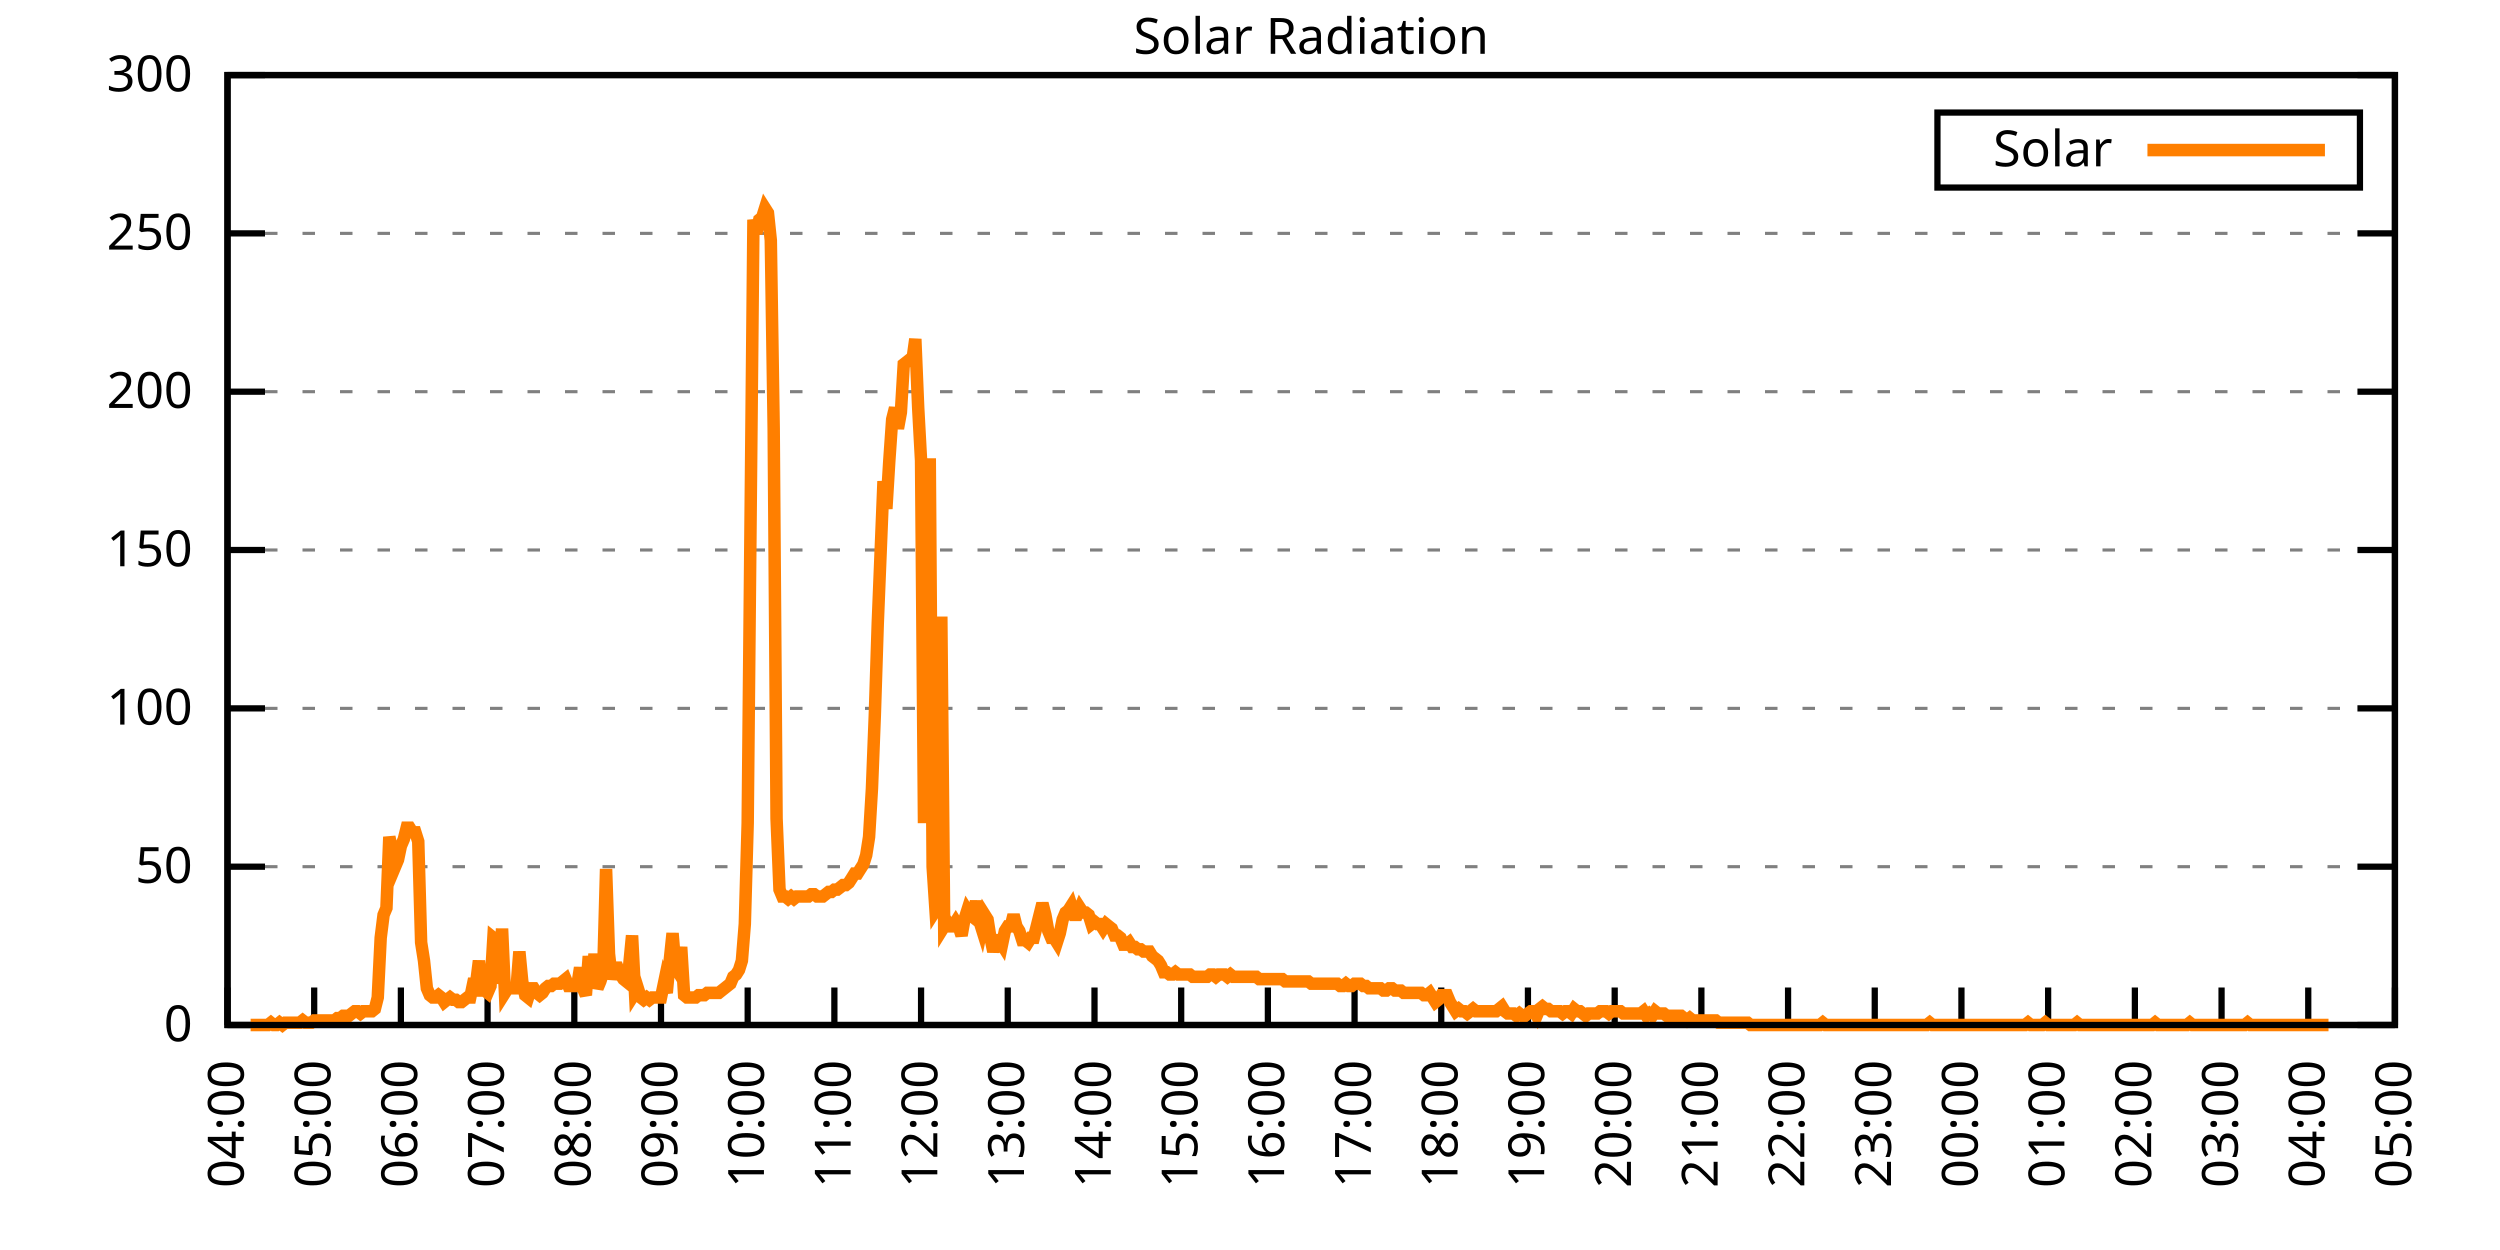
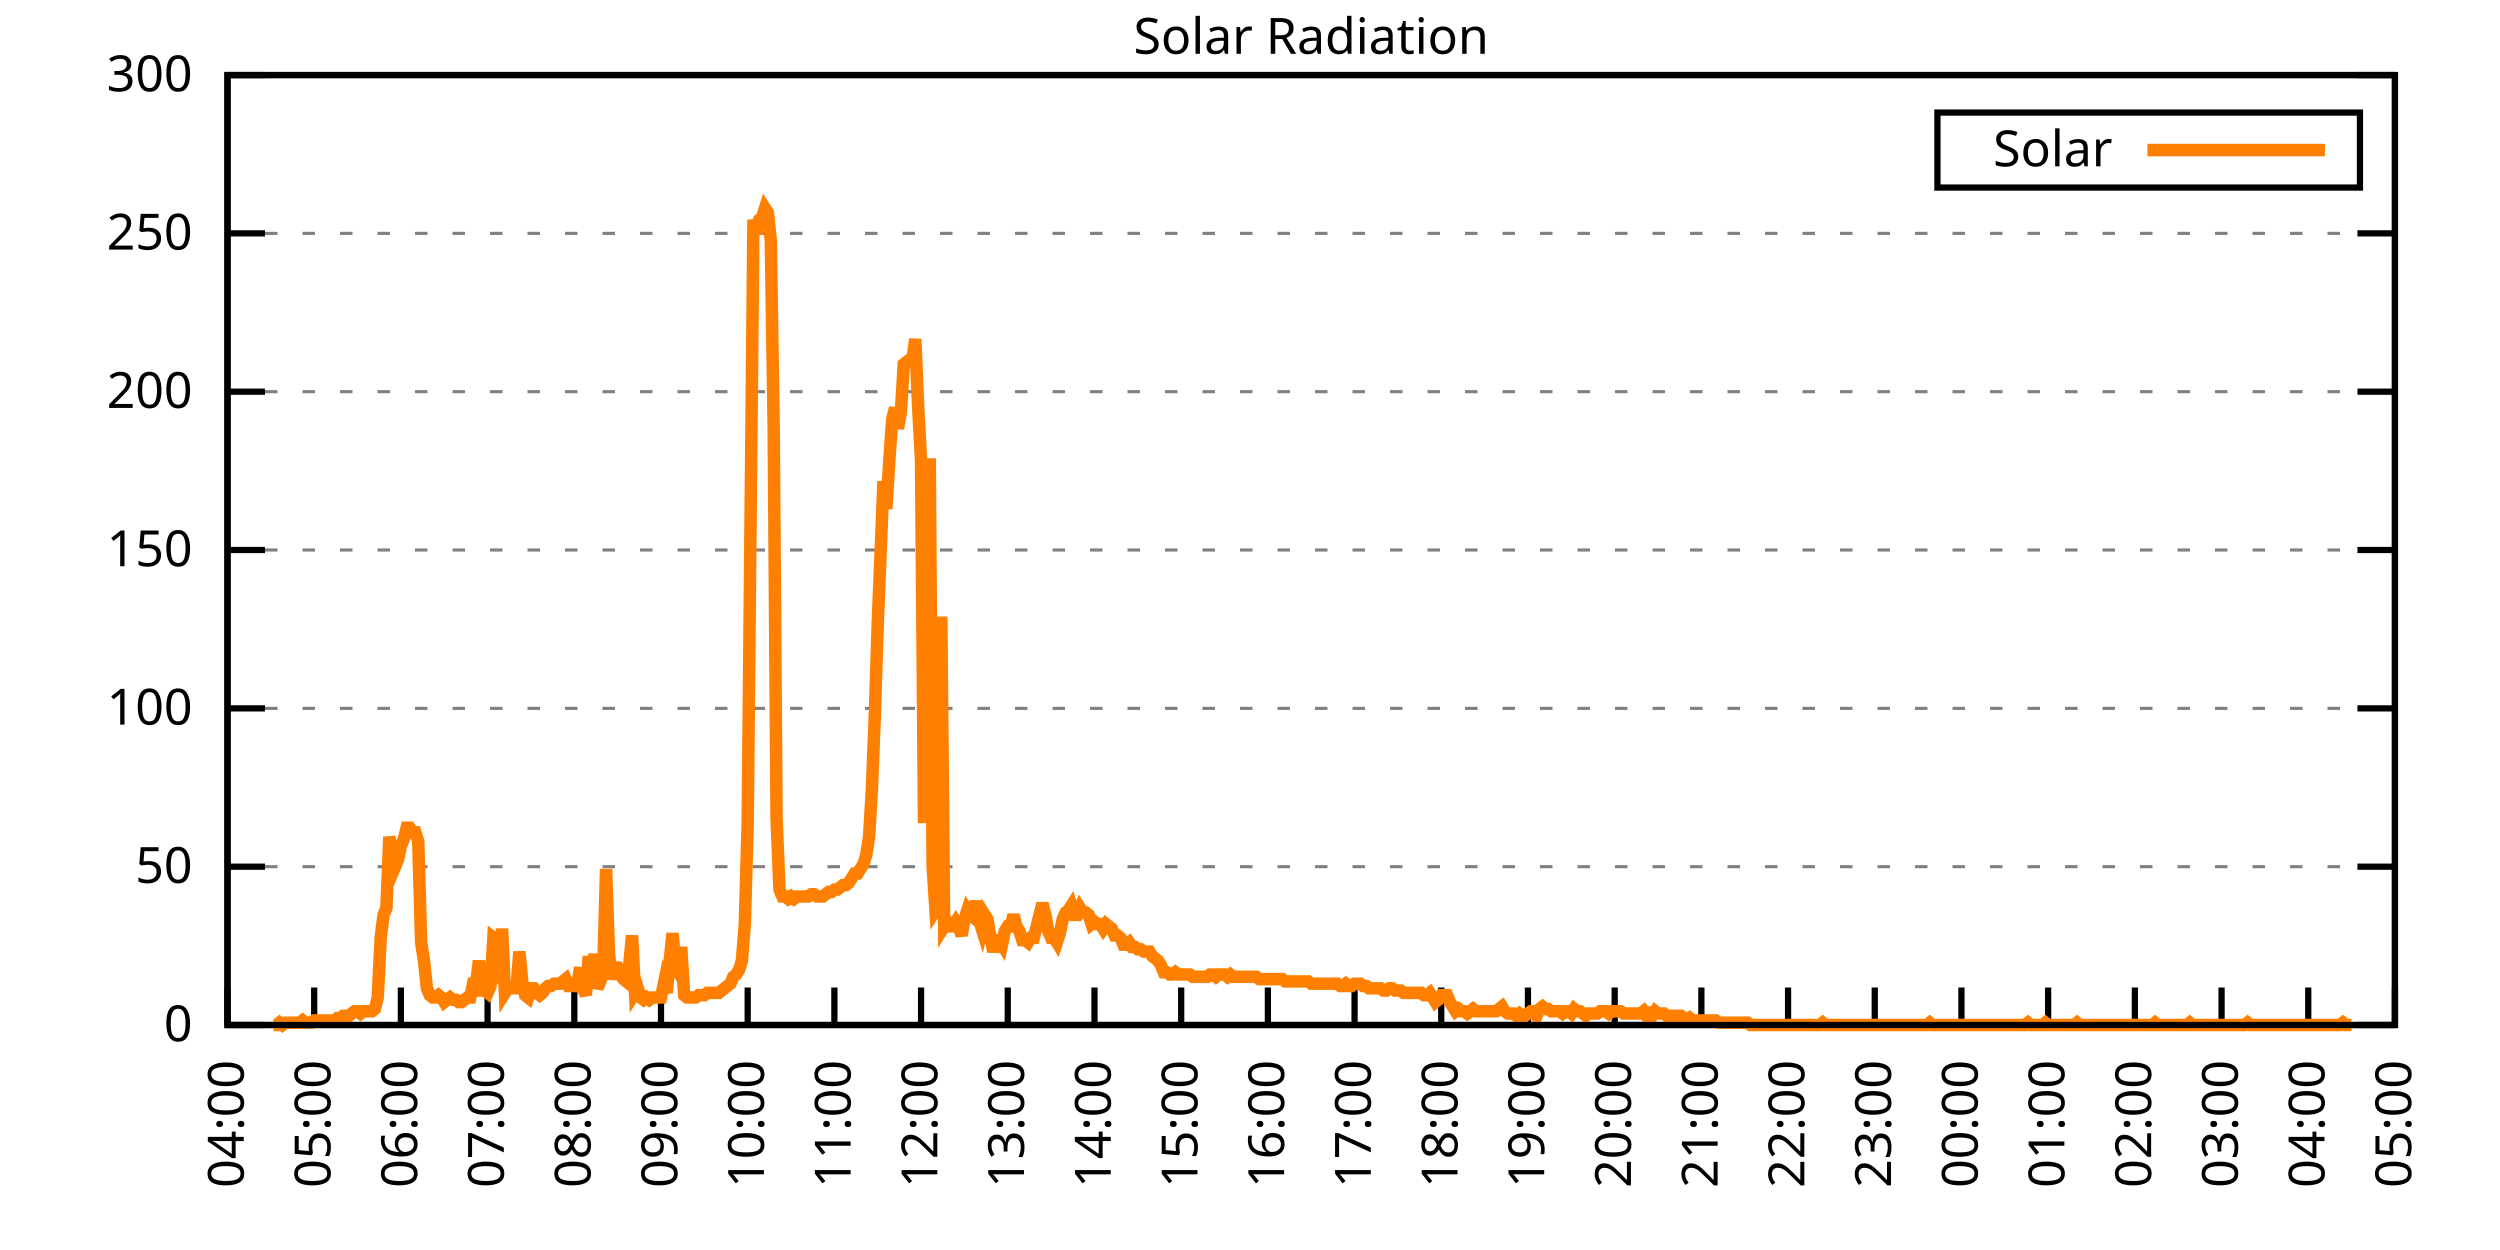
<svg xmlns="http://www.w3.org/2000/svg" xmlns:xlink="http://www.w3.org/1999/xlink" width="400" height="200" viewBox="0 0 400 200">
  <g id="gnuplot_canvas">
    <rect x="0" y="0" width="400" height="200" fill="none" />
    <defs>
      <circle id="gpDot" r="0.5" stroke-width="0.5" stroke="currentColor" />
      <path id="gpPt0" stroke-width="0.333" stroke="currentColor" d="M-1,0 h2 M0,-1 v2" />
      <path id="gpPt1" stroke-width="0.333" stroke="currentColor" d="M-1,-1 L1,1 M1,-1 L-1,1" />
      <path id="gpPt2" stroke-width="0.333" stroke="currentColor" d="M-1,0 L1,0 M0,-1 L0,1 M-1,-1 L1,1 M-1,1 L1,-1" />
      <rect id="gpPt3" stroke-width="0.333" stroke="currentColor" x="-1" y="-1" width="2" height="2" />
      <rect id="gpPt4" stroke-width="0.333" stroke="currentColor" fill="currentColor" x="-1" y="-1" width="2" height="2" />
      <circle id="gpPt5" stroke-width="0.333" stroke="currentColor" cx="0" cy="0" r="1" />
      <use xlink:href="#gpPt5" id="gpPt6" fill="currentColor" stroke="none" />
      <path id="gpPt7" stroke-width="0.333" stroke="currentColor" d="M0,-1.33 L-1.33,0.67 L1.33,0.67 z" />
      <use xlink:href="#gpPt7" id="gpPt8" fill="currentColor" stroke="none" />
      <use xlink:href="#gpPt7" id="gpPt9" stroke="currentColor" transform="rotate(180)" />
      <use xlink:href="#gpPt9" id="gpPt10" fill="currentColor" stroke="none" />
      <use xlink:href="#gpPt3" id="gpPt11" stroke="currentColor" transform="rotate(45)" />
      <use xlink:href="#gpPt11" id="gpPt12" fill="currentColor" stroke="none" />
      <path id="gpPt13" stroke-width="0.333" stroke="currentColor" d="M0,1.330 L1.265,0.411 L0.782,-1.067 L-0.782,-1.076 L-1.265,0.411 z" />
      <use xlink:href="#gpPt13" id="gpPt14" fill="currentColor" stroke="none" />
      <filter id="textbox" filterUnits="objectBoundingBox" x="0" y="0" height="1" width="1">
        <feFlood flood-color="white" flood-opacity="1" result="bgnd" />
        <feComposite in="SourceGraphic" in2="bgnd" operator="atop" />
      </filter>
      <filter id="greybox" filterUnits="objectBoundingBox" x="0" y="0" height="1" width="1">
        <feFlood flood-color="lightgrey" flood-opacity="1" result="grey" />
        <feComposite in="SourceGraphic" in2="grey" operator="atop" />
      </filter>
    </defs>
    <g fill="none" color="white" stroke="currentColor" stroke-width="1.00" stroke-linecap="butt" stroke-linejoin="miter">
</g>
    <g fill="none" color="black" stroke="currentColor" stroke-width="1.00" stroke-linecap="butt" stroke-linejoin="miter">
      <g stroke="none" shape-rendering="crispEdges">
        <polygon fill="rgb(255, 255, 255)" points="36.40,164.00 383.18,164.00 383.18,12.02 36.40,12.02 " />
      </g>
    </g>
    <g fill="none" color="black" stroke="currentColor" stroke-width="1.00" stroke-linecap="butt" stroke-linejoin="miter">
</g>
    <g fill="none" color="black" stroke="black" stroke-width="0.50" stroke-linecap="butt" stroke-linejoin="miter">
</g>
    <g fill="none" color="gray" stroke="currentColor" stroke-width="0.50" stroke-linecap="butt" stroke-linejoin="miter">
      <path stroke="gray" stroke-dasharray="2,4" class="gridline" d="M36.40,164.00 L383.19,164.00  " />
    </g>
    <g fill="none" color="gray" stroke="gray" stroke-width="1.00" stroke-linecap="butt" stroke-linejoin="miter">
</g>
    <g fill="none" color="black" stroke="currentColor" stroke-width="1.00" stroke-linecap="butt" stroke-linejoin="miter">
      <path stroke="black" d="M36.40,164.00 L42.40,164.00 M383.19,164.00 L377.19,164.00  " />
      <g transform="translate(30.80,166.60)" stroke="none" fill="black" font-family="Sans" font-size="8.00" text-anchor="end">
        <text>
          <tspan font-family="Sans"> 0</tspan>
        </text>
      </g>
    </g>
    <g fill="none" color="black" stroke="currentColor" stroke-width="1.00" stroke-linecap="butt" stroke-linejoin="miter">
</g>
    <g fill="none" color="black" stroke="black" stroke-width="0.50" stroke-linecap="butt" stroke-linejoin="miter">
</g>
    <g fill="none" color="gray" stroke="currentColor" stroke-width="0.50" stroke-linecap="butt" stroke-linejoin="miter">
      <path stroke="gray" stroke-dasharray="2,4" class="gridline" d="M36.40,138.67 L383.19,138.67  " />
    </g>
    <g fill="none" color="gray" stroke="gray" stroke-width="1.00" stroke-linecap="butt" stroke-linejoin="miter">
</g>
    <g fill="none" color="black" stroke="currentColor" stroke-width="1.00" stroke-linecap="butt" stroke-linejoin="miter">
      <path stroke="black" d="M36.40,138.67 L42.40,138.67 M383.19,138.67 L377.19,138.67  " />
      <g transform="translate(30.80,141.27)" stroke="none" fill="black" font-family="Sans" font-size="8.00" text-anchor="end">
        <text>
          <tspan font-family="Sans"> 50</tspan>
        </text>
      </g>
    </g>
    <g fill="none" color="black" stroke="currentColor" stroke-width="1.00" stroke-linecap="butt" stroke-linejoin="miter">
</g>
    <g fill="none" color="black" stroke="black" stroke-width="0.50" stroke-linecap="butt" stroke-linejoin="miter">
</g>
    <g fill="none" color="gray" stroke="currentColor" stroke-width="0.50" stroke-linecap="butt" stroke-linejoin="miter">
      <path stroke="gray" stroke-dasharray="2,4" class="gridline" d="M36.40,113.34 L383.19,113.34  " />
    </g>
    <g fill="none" color="gray" stroke="gray" stroke-width="1.00" stroke-linecap="butt" stroke-linejoin="miter">
</g>
    <g fill="none" color="black" stroke="currentColor" stroke-width="1.00" stroke-linecap="butt" stroke-linejoin="miter">
      <path stroke="black" d="M36.40,113.34 L42.40,113.34 M383.19,113.34 L377.19,113.34  " />
      <g transform="translate(30.80,115.94)" stroke="none" fill="black" font-family="Sans" font-size="8.00" text-anchor="end">
        <text>
          <tspan font-family="Sans"> 100</tspan>
        </text>
      </g>
    </g>
    <g fill="none" color="black" stroke="currentColor" stroke-width="1.00" stroke-linecap="butt" stroke-linejoin="miter">
</g>
    <g fill="none" color="black" stroke="black" stroke-width="0.50" stroke-linecap="butt" stroke-linejoin="miter">
</g>
    <g fill="none" color="gray" stroke="currentColor" stroke-width="0.50" stroke-linecap="butt" stroke-linejoin="miter">
      <path stroke="gray" stroke-dasharray="2,4" class="gridline" d="M36.40,88.00 L383.19,88.00  " />
    </g>
    <g fill="none" color="gray" stroke="gray" stroke-width="1.00" stroke-linecap="butt" stroke-linejoin="miter">
</g>
    <g fill="none" color="black" stroke="currentColor" stroke-width="1.00" stroke-linecap="butt" stroke-linejoin="miter">
      <path stroke="black" d="M36.40,88.00 L42.40,88.00 M383.19,88.00 L377.19,88.00  " />
      <g transform="translate(30.80,90.60)" stroke="none" fill="black" font-family="Sans" font-size="8.00" text-anchor="end">
        <text>
          <tspan font-family="Sans"> 150</tspan>
        </text>
      </g>
    </g>
    <g fill="none" color="black" stroke="currentColor" stroke-width="1.00" stroke-linecap="butt" stroke-linejoin="miter">
</g>
    <g fill="none" color="black" stroke="black" stroke-width="0.50" stroke-linecap="butt" stroke-linejoin="miter">
</g>
    <g fill="none" color="gray" stroke="currentColor" stroke-width="0.50" stroke-linecap="butt" stroke-linejoin="miter">
      <path stroke="gray" stroke-dasharray="2,4" class="gridline" d="M36.40,62.67 L383.19,62.67  " />
    </g>
    <g fill="none" color="gray" stroke="gray" stroke-width="1.00" stroke-linecap="butt" stroke-linejoin="miter">
</g>
    <g fill="none" color="black" stroke="currentColor" stroke-width="1.00" stroke-linecap="butt" stroke-linejoin="miter">
      <path stroke="black" d="M36.40,62.67 L42.40,62.67 M383.19,62.67 L377.19,62.67  " />
      <g transform="translate(30.80,65.27)" stroke="none" fill="black" font-family="Sans" font-size="8.00" text-anchor="end">
        <text>
          <tspan font-family="Sans"> 200</tspan>
        </text>
      </g>
    </g>
    <g fill="none" color="black" stroke="currentColor" stroke-width="1.00" stroke-linecap="butt" stroke-linejoin="miter">
</g>
    <g fill="none" color="black" stroke="black" stroke-width="0.50" stroke-linecap="butt" stroke-linejoin="miter">
</g>
    <g fill="none" color="gray" stroke="currentColor" stroke-width="0.50" stroke-linecap="butt" stroke-linejoin="miter">
      <path stroke="gray" stroke-dasharray="2,4" class="gridline" d="M36.40,37.34 L383.19,37.34  " />
    </g>
    <g fill="none" color="gray" stroke="gray" stroke-width="1.00" stroke-linecap="butt" stroke-linejoin="miter">
</g>
    <g fill="none" color="black" stroke="currentColor" stroke-width="1.00" stroke-linecap="butt" stroke-linejoin="miter">
      <path stroke="black" d="M36.40,37.34 L42.40,37.34 M383.19,37.34 L377.19,37.34  " />
      <g transform="translate(30.80,39.94)" stroke="none" fill="black" font-family="Sans" font-size="8.00" text-anchor="end">
        <text>
          <tspan font-family="Sans"> 250</tspan>
        </text>
      </g>
    </g>
    <g fill="none" color="black" stroke="currentColor" stroke-width="1.00" stroke-linecap="butt" stroke-linejoin="miter">
</g>
    <g fill="none" color="black" stroke="black" stroke-width="0.50" stroke-linecap="butt" stroke-linejoin="miter">
</g>
    <g fill="none" color="gray" stroke="currentColor" stroke-width="0.50" stroke-linecap="butt" stroke-linejoin="miter">
      <path stroke="gray" stroke-dasharray="2,4" class="gridline" d="M36.40,12.01 L383.19,12.01  " />
    </g>
    <g fill="none" color="gray" stroke="gray" stroke-width="1.00" stroke-linecap="butt" stroke-linejoin="miter">
</g>
    <g fill="none" color="black" stroke="currentColor" stroke-width="1.00" stroke-linecap="butt" stroke-linejoin="miter">
      <path stroke="black" d="M36.40,12.01 L42.40,12.01 M383.19,12.01 L377.19,12.01  " />
      <g transform="translate(30.80,14.61)" stroke="none" fill="black" font-family="Sans" font-size="8.00" text-anchor="end">
        <text>
          <tspan font-family="Sans"> 300</tspan>
        </text>
      </g>
    </g>
    <g fill="none" color="black" stroke="currentColor" stroke-width="1.00" stroke-linecap="butt" stroke-linejoin="miter">
      <path stroke="black" d="M36.40,164.00 L36.40,158.00  " />
      <g transform="translate(39.00,169.60) rotate(270.00)" stroke="none" fill="black" font-family="Sans" font-size="8.00" text-anchor="end">
        <text>
          <tspan font-family="Sans">04:00</tspan>
        </text>
      </g>
    </g>
    <g fill="none" color="black" stroke="currentColor" stroke-width="1.00" stroke-linecap="butt" stroke-linejoin="miter">
      <path stroke="black" d="M50.27,164.00 L50.27,158.00  " />
      <g transform="translate(52.87,169.60) rotate(270.00)" stroke="none" fill="black" font-family="Sans" font-size="8.00" text-anchor="end">
        <text>
          <tspan font-family="Sans">05:00</tspan>
        </text>
      </g>
    </g>
    <g fill="none" color="black" stroke="currentColor" stroke-width="1.00" stroke-linecap="butt" stroke-linejoin="miter">
      <path stroke="black" d="M64.14,164.00 L64.14,158.00  " />
      <g transform="translate(66.74,169.60) rotate(270.00)" stroke="none" fill="black" font-family="Sans" font-size="8.00" text-anchor="end">
        <text>
          <tspan font-family="Sans">06:00</tspan>
        </text>
      </g>
    </g>
    <g fill="none" color="black" stroke="currentColor" stroke-width="1.00" stroke-linecap="butt" stroke-linejoin="miter">
      <path stroke="black" d="M78.01,164.00 L78.01,158.00  " />
      <g transform="translate(80.61,169.60) rotate(270.00)" stroke="none" fill="black" font-family="Sans" font-size="8.00" text-anchor="end">
        <text>
          <tspan font-family="Sans">07:00</tspan>
        </text>
      </g>
    </g>
    <g fill="none" color="black" stroke="currentColor" stroke-width="1.00" stroke-linecap="butt" stroke-linejoin="miter">
      <path stroke="black" d="M91.89,164.00 L91.89,158.00  " />
      <g transform="translate(94.49,169.60) rotate(270.00)" stroke="none" fill="black" font-family="Sans" font-size="8.00" text-anchor="end">
        <text>
          <tspan font-family="Sans">08:00</tspan>
        </text>
      </g>
    </g>
    <g fill="none" color="black" stroke="currentColor" stroke-width="1.00" stroke-linecap="butt" stroke-linejoin="miter">
      <path stroke="black" d="M105.76,164.00 L105.76,158.00  " />
      <g transform="translate(108.36,169.60) rotate(270.00)" stroke="none" fill="black" font-family="Sans" font-size="8.00" text-anchor="end">
        <text>
          <tspan font-family="Sans">09:00</tspan>
        </text>
      </g>
    </g>
    <g fill="none" color="black" stroke="currentColor" stroke-width="1.00" stroke-linecap="butt" stroke-linejoin="miter">
      <path stroke="black" d="M119.63,164.00 L119.63,158.00  " />
      <g transform="translate(122.23,169.60) rotate(270.00)" stroke="none" fill="black" font-family="Sans" font-size="8.00" text-anchor="end">
        <text>
          <tspan font-family="Sans">10:00</tspan>
        </text>
      </g>
    </g>
    <g fill="none" color="black" stroke="currentColor" stroke-width="1.00" stroke-linecap="butt" stroke-linejoin="miter">
      <path stroke="black" d="M133.50,164.00 L133.50,158.00  " />
      <g transform="translate(136.10,169.60) rotate(270.00)" stroke="none" fill="black" font-family="Sans" font-size="8.00" text-anchor="end">
        <text>
          <tspan font-family="Sans">11:00</tspan>
        </text>
      </g>
    </g>
    <g fill="none" color="black" stroke="currentColor" stroke-width="1.00" stroke-linecap="butt" stroke-linejoin="miter">
      <path stroke="black" d="M147.37,164.00 L147.37,158.00  " />
      <g transform="translate(149.97,169.60) rotate(270.00)" stroke="none" fill="black" font-family="Sans" font-size="8.00" text-anchor="end">
        <text>
          <tspan font-family="Sans">12:00</tspan>
        </text>
      </g>
    </g>
    <g fill="none" color="black" stroke="currentColor" stroke-width="1.00" stroke-linecap="butt" stroke-linejoin="miter">
      <path stroke="black" d="M161.24,164.00 L161.24,158.00  " />
      <g transform="translate(163.84,169.60) rotate(270.00)" stroke="none" fill="black" font-family="Sans" font-size="8.00" text-anchor="end">
        <text>
          <tspan font-family="Sans">13:00</tspan>
        </text>
      </g>
    </g>
    <g fill="none" color="black" stroke="currentColor" stroke-width="1.00" stroke-linecap="butt" stroke-linejoin="miter">
      <path stroke="black" d="M175.12,164.00 L175.12,158.00  " />
      <g transform="translate(177.72,169.60) rotate(270.00)" stroke="none" fill="black" font-family="Sans" font-size="8.00" text-anchor="end">
        <text>
          <tspan font-family="Sans">14:00</tspan>
        </text>
      </g>
    </g>
    <g fill="none" color="black" stroke="currentColor" stroke-width="1.00" stroke-linecap="butt" stroke-linejoin="miter">
      <path stroke="black" d="M188.99,164.00 L188.99,158.00  " />
      <g transform="translate(191.59,169.60) rotate(270.00)" stroke="none" fill="black" font-family="Sans" font-size="8.00" text-anchor="end">
        <text>
          <tspan font-family="Sans">15:00</tspan>
        </text>
      </g>
    </g>
    <g fill="none" color="black" stroke="currentColor" stroke-width="1.00" stroke-linecap="butt" stroke-linejoin="miter">
      <path stroke="black" d="M202.86,164.00 L202.86,158.00  " />
      <g transform="translate(205.46,169.60) rotate(270.00)" stroke="none" fill="black" font-family="Sans" font-size="8.00" text-anchor="end">
        <text>
          <tspan font-family="Sans">16:00</tspan>
        </text>
      </g>
    </g>
    <g fill="none" color="black" stroke="currentColor" stroke-width="1.00" stroke-linecap="butt" stroke-linejoin="miter">
      <path stroke="black" d="M216.73,164.00 L216.73,158.00  " />
      <g transform="translate(219.33,169.60) rotate(270.00)" stroke="none" fill="black" font-family="Sans" font-size="8.00" text-anchor="end">
        <text>
          <tspan font-family="Sans">17:00</tspan>
        </text>
      </g>
    </g>
    <g fill="none" color="black" stroke="currentColor" stroke-width="1.00" stroke-linecap="butt" stroke-linejoin="miter">
      <path stroke="black" d="M230.60,164.00 L230.60,158.00  " />
      <g transform="translate(233.20,169.60) rotate(270.00)" stroke="none" fill="black" font-family="Sans" font-size="8.00" text-anchor="end">
        <text>
          <tspan font-family="Sans">18:00</tspan>
        </text>
      </g>
    </g>
    <g fill="none" color="black" stroke="currentColor" stroke-width="1.00" stroke-linecap="butt" stroke-linejoin="miter">
      <path stroke="black" d="M244.47,164.00 L244.47,158.00  " />
      <g transform="translate(247.07,169.60) rotate(270.00)" stroke="none" fill="black" font-family="Sans" font-size="8.00" text-anchor="end">
        <text>
          <tspan font-family="Sans">19:00</tspan>
        </text>
      </g>
    </g>
    <g fill="none" color="black" stroke="currentColor" stroke-width="1.00" stroke-linecap="butt" stroke-linejoin="miter">
      <path stroke="black" d="M258.35,164.00 L258.35,158.00  " />
      <g transform="translate(260.95,169.60) rotate(270.00)" stroke="none" fill="black" font-family="Sans" font-size="8.00" text-anchor="end">
        <text>
          <tspan font-family="Sans">20:00</tspan>
        </text>
      </g>
    </g>
    <g fill="none" color="black" stroke="currentColor" stroke-width="1.00" stroke-linecap="butt" stroke-linejoin="miter">
      <path stroke="black" d="M272.22,164.00 L272.22,158.00  " />
      <g transform="translate(274.82,169.60) rotate(270.00)" stroke="none" fill="black" font-family="Sans" font-size="8.00" text-anchor="end">
        <text>
          <tspan font-family="Sans">21:00</tspan>
        </text>
      </g>
    </g>
    <g fill="none" color="black" stroke="currentColor" stroke-width="1.00" stroke-linecap="butt" stroke-linejoin="miter">
      <path stroke="black" d="M286.09,164.00 L286.09,158.00  " />
      <g transform="translate(288.69,169.60) rotate(270.00)" stroke="none" fill="black" font-family="Sans" font-size="8.00" text-anchor="end">
        <text>
          <tspan font-family="Sans">22:00</tspan>
        </text>
      </g>
    </g>
    <g fill="none" color="black" stroke="currentColor" stroke-width="1.00" stroke-linecap="butt" stroke-linejoin="miter">
      <path stroke="black" d="M299.96,164.00 L299.96,158.00  " />
      <g transform="translate(302.56,169.60) rotate(270.00)" stroke="none" fill="black" font-family="Sans" font-size="8.00" text-anchor="end">
        <text>
          <tspan font-family="Sans">23:00</tspan>
        </text>
      </g>
    </g>
    <g fill="none" color="black" stroke="currentColor" stroke-width="1.00" stroke-linecap="butt" stroke-linejoin="miter">
      <path stroke="black" d="M313.83,164.00 L313.83,158.00  " />
      <g transform="translate(316.43,169.60) rotate(270.00)" stroke="none" fill="black" font-family="Sans" font-size="8.00" text-anchor="end">
        <text>
          <tspan font-family="Sans">00:00</tspan>
        </text>
      </g>
    </g>
    <g fill="none" color="black" stroke="currentColor" stroke-width="1.00" stroke-linecap="butt" stroke-linejoin="miter">
      <path stroke="black" d="M327.70,164.00 L327.70,158.00  " />
      <g transform="translate(330.30,169.60) rotate(270.00)" stroke="none" fill="black" font-family="Sans" font-size="8.00" text-anchor="end">
        <text>
          <tspan font-family="Sans">01:00</tspan>
        </text>
      </g>
    </g>
    <g fill="none" color="black" stroke="currentColor" stroke-width="1.00" stroke-linecap="butt" stroke-linejoin="miter">
      <path stroke="black" d="M341.58,164.00 L341.58,158.00  " />
      <g transform="translate(344.18,169.60) rotate(270.00)" stroke="none" fill="black" font-family="Sans" font-size="8.00" text-anchor="end">
        <text>
          <tspan font-family="Sans">02:00</tspan>
        </text>
      </g>
    </g>
    <g fill="none" color="black" stroke="currentColor" stroke-width="1.00" stroke-linecap="butt" stroke-linejoin="miter">
      <path stroke="black" d="M355.45,164.00 L355.45,158.00  " />
      <g transform="translate(358.05,169.60) rotate(270.00)" stroke="none" fill="black" font-family="Sans" font-size="8.00" text-anchor="end">
        <text>
          <tspan font-family="Sans">03:00</tspan>
        </text>
      </g>
    </g>
    <g fill="none" color="black" stroke="currentColor" stroke-width="1.00" stroke-linecap="butt" stroke-linejoin="miter">
      <path stroke="black" d="M369.32,164.00 L369.32,158.00  " />
      <g transform="translate(371.92,169.60) rotate(270.00)" stroke="none" fill="black" font-family="Sans" font-size="8.00" text-anchor="end">
        <text>
          <tspan font-family="Sans">04:00</tspan>
        </text>
      </g>
    </g>
    <g fill="none" color="black" stroke="currentColor" stroke-width="1.00" stroke-linecap="butt" stroke-linejoin="miter">
      <path stroke="black" d="M383.19,164.00 L383.19,158.00  " />
      <g transform="translate(385.79,169.60) rotate(270.00)" stroke="none" fill="black" font-family="Sans" font-size="8.00" text-anchor="end">
        <text>
          <tspan font-family="Sans">05:00</tspan>
        </text>
      </g>
    </g>
    <g fill="none" color="black" stroke="currentColor" stroke-width="1.00" stroke-linecap="butt" stroke-linejoin="miter">
</g>
    <g fill="none" color="black" stroke="currentColor" stroke-width="1.00" stroke-linecap="butt" stroke-linejoin="miter">
      <path stroke="black" d="M36.40,12.01 L36.40,164.00 L383.19,164.00 L383.19,12.01 L36.40,12.01 Z  " />
    </g>
    <g fill="none" color="black" stroke="currentColor" stroke-width="1.00" stroke-linecap="butt" stroke-linejoin="miter">
</g>
    <g fill="none" color="black" stroke="currentColor" stroke-width="1.00" stroke-linecap="butt" stroke-linejoin="miter">
      <path stroke="black" d="M309.99,30.01 L309.99,18.01 L377.59,18.01 L377.59,30.01 L309.99,30.01 Z  " />
    </g>
    <g id="Solar_Radiation_plot_1">
      <g fill="none" color="white" stroke="black" stroke-width="2.00" stroke-linecap="butt" stroke-linejoin="miter">
</g>
      <g fill="none" color="black" stroke="currentColor" stroke-width="2.00" stroke-linecap="butt" stroke-linejoin="miter">
        <g transform="translate(337.99,26.61)" stroke="none" fill="black" font-family="Sans" font-size="8.00" text-anchor="end">
          <text>
            <tspan font-family="Sans">Solar</tspan>
          </text>
        </g>
      </g>
      <g fill="none" color="black" stroke="currentColor" stroke-width="2.00" stroke-linecap="butt" stroke-linejoin="miter">
-         <path stroke="rgb(255, 127,   0)" d="M343.59,24.01 L371.99,24.01 M40.10,164.00 L40.56,164.00 L41.02,164.00 L41.49,164.00 L41.95,164.00 L42.41,164.00   L42.87,164.00 L43.34,163.63 L43.80,164.00 L44.26,164.00 L44.72,163.63 L45.19,164.00 L45.65,163.63 L46.11,163.63   L46.57,163.63 L47.03,163.63 L47.50,163.63 L47.96,163.63 L48.42,163.27 L48.88,163.63 L49.35,163.63 L49.81,163.63   L50.27,163.27 L50.73,163.27 L51.20,163.27 L51.66,163.27 L52.12,163.27 L52.58,163.27 L53.05,163.27 L53.51,163.27   L53.97,162.90 L54.43,162.90 L54.90,162.53 L55.36,162.53 L55.82,162.53 L56.28,162.16 L56.75,161.80 L57.21,161.80   L57.67,162.16 L58.13,161.80 L58.59,161.80 L59.06,161.80 L59.52,161.80 L59.98,161.43 L60.44,159.60 L60.91,150.05   L61.37,146.38 L61.83,145.28 L62.29,133.90 L62.76,136.10 L63.22,138.67 L63.68,137.57 L64.14,135.37 L64.61,134.27   L65.07,132.43 L65.53,132.43 L65.99,133.17 L66.46,133.17 L66.92,134.63 L67.38,150.79 L67.84,153.72 L68.30,158.13   L68.77,159.23 L69.23,159.60 L69.69,159.60 L70.15,159.23 L70.62,159.60 L71.08,160.33 L71.54,159.96 L72.00,159.60   L72.47,159.96 L72.93,159.96 L73.39,160.33 L73.85,160.33 L74.32,159.96 L74.78,159.60 L75.24,159.60 L75.70,157.39   L76.17,157.39 L76.63,153.72 L77.09,158.49 L77.55,158.49 L78.01,158.86 L78.48,157.76 L78.94,150.05 L79.40,150.42   L79.86,157.39 L80.33,148.58 L80.79,158.86 L81.25,158.13 L81.71,158.13 L82.18,158.13 L82.64,158.13 L83.10,152.25   L83.56,157.03 L84.03,159.23 L84.49,159.60 L84.95,158.13 L85.41,158.13 L85.88,158.86 L86.34,159.23 L86.80,158.86   L87.26,158.13 L87.72,157.76 L88.19,157.76 L88.65,157.39 L89.11,157.39 L89.57,157.39 L90.04,157.03 L90.50,156.66   L90.96,157.76 L91.42,157.76 L91.89,157.76 L92.35,157.76 L92.81,154.82 L93.27,158.13 L93.74,159.23 L94.20,152.99   L94.66,158.13 L95.12,152.62 L95.59,158.13 L96.05,157.03 L96.51,155.56 L96.97,139.04 L97.44,152.62 L97.90,156.66   L98.36,154.82 L98.82,154.82 L99.28,155.92 L99.75,156.66 L100.21,157.03 L100.67,154.46 L101.13,149.68 L101.60,158.86   L102.06,158.13 L102.52,159.60 L102.98,159.96 L103.45,159.60 L103.91,159.96 L104.37,159.60 L104.83,159.60 L105.30,159.60   L105.76,159.60 L106.22,157.39 L106.68,158.86 L107.15,153.72 L107.61,149.32 L108.07,154.82 L108.53,155.56 L108.99,151.52   L109.46,159.23 L109.92,159.60 L110.38,159.60 L110.84,159.60 L111.31,159.60 L111.77,159.23 L112.23,159.23 L112.69,159.23   L113.16,158.86 L113.62,158.86 L114.08,158.86 L114.54,158.86 L115.01,158.86 L115.47,158.49 L115.93,158.13 L116.39,157.76   L116.86,157.39 L117.32,156.29 L117.78,155.92 L118.24,155.19 L118.70,153.72 L119.17,147.85 L119.63,131.70 L120.09,83.24   L120.55,35.16 L121.02,37.36 L121.48,35.16 L121.94,34.79 L122.40,33.32 L122.87,34.06 L123.33,38.46 L123.79,68.56   L124.25,130.96 L124.72,142.34 L125.18,143.44 L125.64,143.44 L126.10,143.81 L126.57,143.44 L127.03,143.81 L127.49,143.44   L127.95,143.44 L128.41,143.44 L128.88,143.44 L129.34,143.44 L129.80,143.08 L130.26,143.08 L130.73,143.44 L131.19,143.44   L131.65,143.44 L132.11,143.08 L132.58,142.71 L133.04,142.71 L133.50,142.34 L133.96,142.34 L134.43,141.98 L134.89,141.61   L135.35,141.61 L135.81,141.24 L136.28,140.51 L136.74,139.77 L137.20,139.77 L137.66,139.04 L138.13,138.30 L138.59,136.84   L139.05,133.90 L139.51,126.19 L139.97,114.44 L140.44,99.76 L140.90,88.38 L141.36,77.00 L141.82,81.41 L142.29,73.70   L142.75,67.09 L143.21,65.26 L143.67,68.56 L144.14,65.99 L144.60,58.28 L145.06,57.92 L145.52,57.55 L145.99,57.55   L146.45,54.24 L146.91,65.26 L147.37,73.70 L147.84,131.70 L148.30,102.70 L148.76,73.33 L149.22,138.67 L149.68,145.65   L150.15,144.91 L150.61,98.66 L151.07,148.22 L151.53,147.48 L152.00,148.22 L152.46,148.22 L152.92,147.48 L153.38,148.22   L153.85,149.68 L154.31,147.11 L154.77,145.65 L155.23,146.38 L155.70,146.75 L156.16,144.18 L156.62,147.11 L157.08,148.58   L157.55,146.38 L158.01,147.11 L158.47,150.05 L158.93,152.25 L159.39,150.42 L159.86,150.42 L160.32,151.15 L160.78,148.95   L161.24,148.22 L161.71,148.22 L162.17,146.38 L162.63,148.22 L163.09,148.95 L163.56,150.42 L164.02,150.42 L164.48,150.79   L164.94,150.05 L165.41,150.05 L165.87,148.22 L166.33,146.38 L166.79,144.55 L167.26,146.38 L167.72,148.95 L168.18,150.05   L168.64,150.05 L169.10,150.79 L169.57,149.32 L170.03,147.11 L170.49,146.01 L170.95,145.65 L171.42,144.91 L171.88,146.38   L172.34,146.38 L172.80,145.28 L173.27,146.01 L173.73,146.01 L174.19,146.38 L174.65,147.85 L175.12,147.48 L175.58,147.85   L176.04,147.85 L176.50,148.58 L176.97,147.85 L177.43,148.22 L177.89,148.58 L178.35,149.68 L178.82,149.68 L179.28,150.05   L179.74,151.15 L180.20,151.15 L180.66,150.79 L181.13,151.52 L181.59,151.52 L182.05,151.89 L182.51,151.89 L182.98,152.25   L183.44,152.25 L183.90,152.25 L184.36,152.99 L184.83,153.35 L185.29,153.72 L185.75,154.46 L186.21,155.56 L186.68,155.56   L187.14,155.92 L187.60,155.92 L188.06,155.56 L188.53,155.92 L188.99,155.92 L189.45,155.92 L189.91,155.92 L190.37,155.92   L190.84,156.29 L191.30,156.29 L191.76,156.29 L192.22,156.29 L192.69,156.29 L193.15,156.29 L193.61,155.92 L194.07,155.92   L194.54,156.29 L195.00,155.92 L195.46,155.92 L195.92,155.92 L196.39,156.29 L196.85,155.92 L197.31,156.29 L197.77,156.29   L198.24,156.29 L198.70,156.29 L199.16,156.29 L199.62,156.29 L200.08,156.29 L200.55,156.29 L201.01,156.29 L201.47,156.66   L201.93,156.66 L202.40,156.66 L202.86,156.66 L203.32,156.66 L203.78,156.66 L204.25,156.66 L204.71,156.66 L205.17,156.66   L205.63,157.03 L206.10,157.03 L206.56,157.03 L207.02,157.03 L207.48,157.03 L207.95,157.03 L208.41,157.03 L208.87,157.03   L209.33,157.03 L209.80,157.39 L210.26,157.39 L210.72,157.39 L211.18,157.39 L211.64,157.39 L212.11,157.39 L212.57,157.39   L213.03,157.39 L213.49,157.39 L213.96,157.39 L214.42,157.76 L214.88,157.76 L215.34,157.39 L215.81,157.76 L216.27,157.76   L216.73,157.39 L217.19,157.39 L217.66,157.39 L218.12,157.76 L218.58,157.76 L219.04,158.13 L219.51,158.13 L219.97,158.13   L220.43,158.13 L220.89,158.13 L221.35,158.49 L221.82,158.49 L222.28,158.13 L222.74,158.13 L223.20,158.49 L223.67,158.49   L224.13,158.49 L224.59,158.86 L225.05,158.86 L225.52,158.86 L225.98,158.86 L226.44,158.86 L226.90,158.86 L227.37,158.86   L227.83,159.23 L228.29,159.23 L228.75,158.86 L229.22,159.60 L229.68,160.33 L230.14,159.96 L230.60,159.23 L231.06,159.23   L231.53,159.23 L231.99,160.33 L232.45,161.06 L232.91,161.80 L233.38,161.43 L233.84,161.80 L234.30,161.80 L234.76,162.16   L235.23,161.80 L235.69,161.43 L236.15,161.80 L236.61,161.80 L237.08,161.80 L237.54,161.80 L238.00,161.80 L238.46,161.80   L238.93,161.80 L239.39,161.80 L239.85,161.43 L240.31,161.06 L240.77,161.80 L241.24,162.16 L241.70,162.16 L242.16,162.16   L242.62,162.53 L243.09,162.16 L243.55,162.53 L244.01,162.53 L244.47,162.16 L244.94,161.80 L245.40,161.80 L245.86,162.53   L246.32,161.43 L246.79,161.06 L247.25,161.43 L247.71,161.43 L248.17,161.80 L248.64,161.80 L249.10,161.80 L249.56,161.80   L250.02,162.16 L250.49,161.80 L250.95,161.80 L251.41,162.16 L251.87,161.43 L252.33,161.80 L252.80,161.80 L253.26,162.16   L253.72,162.53 L254.18,162.16 L254.65,162.16 L255.11,162.16 L255.57,162.16 L256.03,161.80 L256.50,161.80 L256.96,161.80   L257.42,162.16 L257.88,161.80 L258.35,161.80 L258.81,161.80 L259.27,161.80 L259.73,162.16 L260.20,162.16 L260.66,162.16   L261.12,162.16 L261.58,162.16 L262.04,162.16 L262.51,162.16 L262.97,161.80 L263.43,162.53 L263.89,162.16 L264.36,162.53   L264.82,161.80 L265.28,162.16 L265.74,162.16 L266.21,162.16 L266.67,162.53 L267.13,162.53 L267.59,162.53 L268.06,162.53   L268.52,162.53 L268.98,162.53 L269.44,162.90 L269.91,163.27 L270.37,162.90 L270.83,163.27 L271.29,163.27 L271.75,163.27   L272.22,163.27 L272.68,163.27 L273.14,163.27 L273.60,163.27 L274.07,163.27 L274.53,163.27 L274.99,163.63 L275.45,163.63   L275.92,163.63 L276.38,163.63 L276.84,163.63 L277.30,163.63 L277.77,163.63 L278.23,163.63 L278.69,163.63 L279.15,163.63   L279.62,163.63 L280.08,164.00 L280.54,164.00 L281.00,164.00 L281.46,164.00 L281.93,164.00 L282.39,164.00 L282.85,164.00   L283.31,164.00 L283.78,164.00 L284.24,164.00 L284.70,164.00 L285.16,164.00 L285.63,164.00 L286.09,164.00 L286.55,164.00   L287.01,164.00 L287.48,164.00 L287.94,164.00 L288.40,164.00 L288.86,164.00 L289.33,164.00 L289.79,164.00 L290.25,164.00   L290.71,164.00 L291.18,164.00 L291.64,163.63 L292.10,164.00 L292.56,164.00 L293.02,164.00 L293.49,164.00 L293.95,164.00   L294.41,164.00 L294.87,164.00 L295.34,164.00 L295.80,164.00 L296.26,164.00 L296.72,164.00 L297.19,164.00 L297.65,164.00   L298.11,164.00 L298.57,164.00 L299.04,164.00 L299.50,164.00 L299.96,164.00 L300.42,164.00 L300.89,164.00 L301.35,164.00   L301.81,164.00 L302.27,164.00 L302.73,164.00 L303.20,164.00 L303.66,164.00 L304.12,164.00 L304.58,164.00 L305.05,164.00   L305.51,164.00 L305.97,164.00 L306.43,164.00 L306.90,164.00 L307.36,164.00 L307.82,164.00 L308.28,164.00 L308.75,163.63   L309.21,164.00 L309.67,164.00 L310.13,164.00 L310.60,164.00 L311.06,164.00 L311.52,164.00 L311.98,164.00 L312.44,164.00   L312.91,164.00 L313.37,164.00 L313.83,164.00 L314.29,164.00 L314.76,164.00 L315.22,164.00 L315.68,164.00 L316.14,164.00   L316.61,164.00 L317.07,164.00 L317.53,164.00 L317.99,164.00 L318.46,164.00 L318.92,164.00 L319.38,164.00 L319.84,164.00   L320.31,164.00 L320.77,164.00 L321.23,164.00 L321.69,164.00 L322.15,164.00 L322.62,164.00 L323.08,164.00 L323.54,164.00   L324.00,164.00 L324.47,163.63 L324.93,164.00 L325.39,164.00 L325.85,164.00 L326.32,164.00 L326.78,164.00 L327.24,163.63   L327.70,164.00 L328.17,164.00 L328.63,164.00 L329.09,164.00 L329.55,164.00 L330.02,164.00 L330.48,164.00 L330.94,164.00   L331.40,164.00 L331.87,164.00 L332.33,163.63 L332.79,164.00 L333.25,164.00 L333.71,164.00 L334.18,164.00 L334.64,164.00   L335.10,164.00 L335.56,164.00 L336.03,164.00 L336.49,164.00 L336.95,164.00 L337.41,164.00 L337.88,164.00 L338.34,164.00   L338.80,164.00 L339.26,164.00 L339.73,164.00 L340.19,164.00 L340.65,164.00 L341.11,164.00 L341.58,164.00 L342.04,164.00   L342.50,164.00 L342.96,164.00 L343.42,164.00 L343.89,164.00 L344.35,164.00 L344.81,163.63 L345.27,164.00 L345.74,164.00   L346.20,164.00 L346.66,164.00 L347.12,164.00 L347.59,164.00 L348.05,164.00 L348.51,164.00 L348.97,164.00 L349.44,164.00   L349.90,164.00 L350.36,163.63 L350.82,164.00 L351.29,164.00 L351.75,164.00 L352.21,164.00 L352.67,164.00 L353.13,164.00   L353.60,164.00 L354.06,164.00 L354.52,164.00 L354.98,164.00 L355.45,164.00 L355.91,164.00 L356.37,164.00 L356.83,164.00   L357.30,164.00 L357.76,164.00 L358.22,164.00 L358.68,164.00 L359.15,164.00 L359.61,163.63 L360.07,164.00 L360.53,164.00   L361.00,164.00 L361.46,164.00 L361.92,164.00 L362.38,164.00 L362.84,164.00 L363.31,164.00 L363.77,164.00 L364.23,164.00   L364.69,164.00 L365.16,164.00 L365.62,164.00 L366.08,164.00 L366.54,164.00 L367.01,164.00 L367.47,164.00 L367.93,164.00   L368.39,164.00 L368.86,164.00 L369.32,164.00 L369.78,164.00 L370.24,164.00 L370.71,164.00 L371.17,164.00 L371.63,164.00   L372.09,164.00 L372.56,164.00  " />
+         <path stroke="rgb(255, 127,   0)" d="M343.59,24.01 L371.99,24.01 M43.80,164.00 L44.26,164.00 L44.72,163.63 L45.19,164.00 L45.65,163.63 L46.11,163.63   L46.57,163.63 L47.03,163.63 L47.50,163.63 L47.96,163.63 L48.42,163.27 L48.88,163.63 L49.35,163.63 L49.81,163.63   L50.27,163.27 L50.73,163.27 L51.20,163.27 L51.66,163.27 L52.12,163.27 L52.58,163.27 L53.05,163.27 L53.51,163.27   L53.97,162.90 L54.43,162.90 L54.90,162.53 L55.36,162.53 L55.82,162.53 L56.28,162.16 L56.75,161.80 L57.21,161.80   L57.67,162.16 L58.13,161.80 L58.59,161.80 L59.06,161.80 L59.52,161.80 L59.98,161.43 L60.44,159.60 L60.91,150.05   L61.37,146.38 L61.83,145.28 L62.29,133.90 L62.76,136.10 L63.22,138.67 L63.68,137.57 L64.14,135.37 L64.61,134.27   L65.07,132.43 L65.53,132.43 L65.99,133.17 L66.46,133.17 L66.92,134.63 L67.38,150.79 L67.84,153.72 L68.30,158.13   L68.77,159.23 L69.23,159.60 L69.69,159.60 L70.15,159.23 L70.62,159.60 L71.08,160.33 L71.54,159.96 L72.00,159.60   L72.47,159.96 L72.93,159.96 L73.39,160.33 L73.85,160.33 L74.32,159.96 L74.78,159.60 L75.24,159.60 L75.70,157.39   L76.17,157.39 L76.63,153.72 L77.09,158.49 L77.55,158.49 L78.01,158.86 L78.48,157.76 L78.94,150.05 L79.40,150.42   L79.86,157.39 L80.33,148.58 L80.79,158.86 L81.25,158.13 L81.71,158.13 L82.18,158.13 L82.64,158.13 L83.10,152.25   L83.56,157.03 L84.03,159.23 L84.49,159.60 L84.95,158.13 L85.41,158.13 L85.88,158.86 L86.34,159.23 L86.80,158.86   L87.26,158.13 L87.72,157.76 L88.19,157.76 L88.65,157.39 L89.11,157.39 L89.57,157.39 L90.04,157.03 L90.50,156.66   L90.96,157.76 L91.42,157.76 L91.89,157.76 L92.35,157.76 L92.81,154.82 L93.27,158.13 L93.74,159.23 L94.20,152.99   L94.66,158.13 L95.12,152.62 L95.59,158.13 L96.05,157.03 L96.51,155.56 L96.97,139.04 L97.44,152.62 L97.90,156.66   L98.36,154.82 L98.82,154.82 L99.28,155.92 L99.75,156.66 L100.21,157.03 L100.67,154.46 L101.13,149.68 L101.60,158.86   L102.06,158.13 L102.52,159.60 L102.98,159.96 L103.45,159.60 L103.91,159.96 L104.37,159.60 L104.83,159.60 L105.30,159.60   L105.76,159.60 L106.22,157.39 L106.68,158.86 L107.15,153.72 L107.61,149.32 L108.07,154.82 L108.53,155.56 L108.99,151.52   L109.46,159.23 L109.92,159.60 L110.38,159.60 L110.84,159.60 L111.31,159.60 L111.77,159.23 L112.23,159.23 L112.69,159.23   L113.16,158.86 L113.62,158.86 L114.08,158.86 L114.54,158.86 L115.01,158.86 L115.47,158.49 L115.93,158.13 L116.39,157.76   L116.86,157.39 L117.32,156.29 L117.78,155.92 L118.24,155.19 L118.70,153.72 L119.17,147.85 L119.63,131.70 L120.09,83.24   L120.55,35.16 L121.02,37.36 L121.48,35.16 L121.94,34.79 L122.40,33.32 L122.87,34.06 L123.33,38.46 L123.79,68.56   L124.25,130.96 L124.72,142.34 L125.18,143.44 L125.64,143.44 L126.10,143.81 L126.57,143.44 L127.03,143.81 L127.49,143.44   L127.95,143.44 L128.41,143.44 L128.88,143.44 L129.34,143.44 L129.80,143.08 L130.26,143.08 L130.73,143.44 L131.19,143.44   L131.65,143.44 L132.11,143.08 L132.58,142.71 L133.04,142.71 L133.50,142.34 L133.96,142.34 L134.43,141.98 L134.89,141.61   L135.35,141.61 L135.81,141.24 L136.28,140.51 L136.74,139.77 L137.20,139.77 L137.66,139.04 L138.13,138.30 L138.59,136.84   L139.05,133.90 L139.51,126.19 L139.97,114.44 L140.44,99.76 L140.90,88.38 L141.36,77.00 L141.82,81.41 L142.29,73.70   L142.75,67.09 L143.21,65.26 L143.67,68.56 L144.14,65.99 L144.60,58.28 L145.06,57.92 L145.52,57.55 L145.99,57.55   L146.45,54.24 L146.91,65.26 L147.37,73.70 L147.84,131.70 L148.30,102.70 L148.76,73.33 L149.22,138.67 L149.68,145.65   L150.15,144.91 L150.61,98.66 L151.07,148.22 L151.53,147.48 L152.00,148.22 L152.46,148.22 L152.92,147.48 L153.38,148.22   L153.85,149.68 L154.31,147.11 L154.77,145.65 L155.23,146.38 L155.70,146.75 L156.16,144.18 L156.62,147.11 L157.08,148.58   L157.55,146.38 L158.01,147.11 L158.47,150.05 L158.93,152.25 L159.39,150.42 L159.86,150.42 L160.32,151.15 L160.78,148.95   L161.24,148.22 L161.71,148.22 L162.17,146.38 L162.63,148.22 L163.09,148.95 L163.56,150.42 L164.02,150.42 L164.48,150.79   L164.94,150.05 L165.41,150.05 L165.87,148.22 L166.33,146.38 L166.79,144.55 L167.26,146.38 L167.72,148.95 L168.18,150.05   L168.64,150.05 L169.10,150.79 L169.57,149.32 L170.03,147.11 L170.49,146.01 L170.95,145.65 L171.42,144.91 L171.88,146.38   L172.34,146.38 L172.80,145.28 L173.27,146.01 L173.73,146.01 L174.19,146.38 L174.65,147.85 L175.12,147.48 L175.58,147.85   L176.04,147.85 L176.50,148.58 L176.97,147.85 L177.43,148.22 L177.89,148.58 L178.35,149.68 L178.82,149.68 L179.28,150.05   L179.74,151.15 L180.20,151.15 L180.66,150.79 L181.13,151.52 L181.59,151.52 L182.05,151.89 L182.51,151.89 L182.98,152.25   L183.44,152.25 L183.90,152.25 L184.36,152.99 L184.83,153.35 L185.29,153.72 L185.75,154.46 L186.21,155.56 L186.68,155.56   L187.14,155.92 L187.60,155.92 L188.06,155.56 L188.53,155.92 L188.99,155.92 L189.45,155.92 L189.91,155.92 L190.37,155.92   L190.84,156.29 L191.30,156.29 L191.76,156.29 L192.22,156.29 L192.69,156.29 L193.15,156.29 L193.61,155.92 L194.07,155.92   L194.54,156.29 L195.00,155.92 L195.46,155.92 L195.92,155.92 L196.39,156.29 L196.85,155.92 L197.31,156.29 L197.77,156.29   L198.24,156.29 L198.70,156.29 L199.16,156.29 L199.62,156.29 L200.08,156.29 L200.55,156.29 L201.01,156.29 L201.47,156.66   L201.93,156.66 L202.40,156.66 L202.86,156.66 L203.32,156.66 L203.78,156.66 L204.25,156.66 L204.71,156.66 L205.17,156.66   L205.63,157.03 L206.10,157.03 L206.56,157.03 L207.02,157.03 L207.48,157.03 L207.95,157.03 L208.41,157.03 L208.87,157.03   L209.33,157.03 L209.80,157.39 L210.26,157.39 L210.72,157.39 L211.18,157.39 L211.64,157.39 L212.11,157.39 L212.57,157.39   L213.03,157.39 L213.49,157.39 L213.96,157.39 L214.42,157.76 L214.88,157.76 L215.34,157.39 L215.81,157.76 L216.27,157.76   L216.73,157.39 L217.19,157.39 L217.66,157.39 L218.12,157.76 L218.58,157.76 L219.04,158.13 L219.51,158.13 L219.97,158.13   L220.43,158.13 L220.89,158.13 L221.35,158.49 L221.82,158.49 L222.28,158.13 L222.74,158.13 L223.20,158.49 L223.67,158.49   L224.13,158.49 L224.59,158.86 L225.05,158.86 L225.52,158.86 L225.98,158.86 L226.44,158.86 L226.90,158.86 L227.37,158.86   L227.83,159.23 L228.29,159.23 L228.75,158.86 L229.22,159.60 L229.68,160.33 L230.14,159.96 L230.60,159.23 L231.06,159.23   L231.53,159.23 L231.99,160.33 L232.45,161.06 L232.91,161.80 L233.38,161.43 L233.84,161.80 L234.30,161.80 L234.76,162.16   L235.23,161.80 L235.69,161.43 L236.15,161.80 L236.61,161.80 L237.08,161.80 L237.54,161.80 L238.00,161.80 L238.46,161.80   L238.93,161.80 L239.39,161.80 L239.85,161.43 L240.31,161.06 L240.77,161.80 L241.24,162.16 L241.70,162.16 L242.16,162.16   L242.62,162.53 L243.09,162.16 L243.55,162.53 L244.01,162.53 L244.47,162.16 L244.94,161.80 L245.40,161.80 L245.86,162.53   L246.32,161.43 L246.79,161.06 L247.25,161.43 L247.71,161.43 L248.17,161.80 L248.64,161.80 L249.10,161.80 L249.56,161.80   L250.02,162.16 L250.49,161.80 L250.95,161.80 L251.41,162.16 L251.87,161.43 L252.33,161.80 L252.80,161.80 L253.26,162.16   L253.72,162.53 L254.18,162.16 L254.65,162.16 L255.11,162.16 L255.57,162.16 L256.03,161.80 L256.50,161.80 L256.96,161.80   L257.42,162.16 L257.88,161.80 L258.35,161.80 L258.81,161.80 L259.27,161.80 L259.73,162.16 L260.20,162.16 L260.66,162.16   L261.12,162.16 L261.58,162.16 L262.04,162.16 L262.51,162.16 L262.97,161.80 L263.43,162.53 L263.89,162.16 L264.36,162.53   L264.82,161.80 L265.28,162.16 L265.74,162.16 L266.21,162.16 L266.67,162.53 L267.13,162.53 L267.59,162.53 L268.06,162.53   L268.52,162.53 L268.98,162.53 L269.44,162.90 L269.91,163.27 L270.37,162.90 L270.83,163.27 L271.29,163.27 L271.75,163.27   L272.22,163.27 L272.68,163.27 L273.14,163.27 L273.60,163.27 L274.07,163.27 L274.53,163.27 L274.99,163.63 L275.45,163.63   L275.92,163.63 L276.38,163.63 L276.84,163.63 L277.30,163.63 L277.77,163.63 L278.23,163.63 L278.69,163.63 L279.15,163.63   L279.62,163.63 L280.08,164.00 L280.54,164.00 L281.00,164.00 L281.46,164.00 L281.93,164.00 L282.39,164.00 L282.85,164.00   L283.31,164.00 L283.78,164.00 L284.24,164.00 L284.70,164.00 L285.16,164.00 L285.63,164.00 L286.09,164.00 L286.55,164.00   L287.01,164.00 L287.48,164.00 L287.94,164.00 L288.40,164.00 L288.86,164.00 L289.33,164.00 L289.79,164.00 L290.25,164.00   L290.71,164.00 L291.18,164.00 L291.64,163.63 L292.10,164.00 L292.56,164.00 L293.02,164.00 L293.49,164.00 L293.95,164.00   L294.41,164.00 L294.87,164.00 L295.34,164.00 L295.80,164.00 L296.26,164.00 L296.72,164.00 L297.19,164.00 L297.65,164.00   L298.11,164.00 L298.57,164.00 L299.04,164.00 L299.50,164.00 L299.96,164.00 L300.42,164.00 L300.89,164.00 L301.35,164.00   L301.81,164.00 L302.27,164.00 L302.73,164.00 L303.20,164.00 L303.66,164.00 L304.12,164.00 L304.58,164.00 L305.05,164.00   L305.51,164.00 L305.97,164.00 L306.43,164.00 L306.90,164.00 L307.36,164.00 L307.82,164.00 L308.28,164.00 L308.75,163.63   L309.21,164.00 L309.67,164.00 L310.13,164.00 L310.60,164.00 L311.06,164.00 L311.52,164.00 L311.98,164.00 L312.44,164.00   L312.91,164.00 L313.37,164.00 L313.83,164.00 L314.29,164.00 L314.76,164.00 L315.22,164.00 L315.68,164.00 L316.14,164.00   L316.61,164.00 L317.07,164.00 L317.53,164.00 L317.99,164.00 L318.46,164.00 L318.92,164.00 L319.38,164.00 L319.84,164.00   L320.31,164.00 L320.77,164.00 L321.23,164.00 L321.69,164.00 L322.15,164.00 L322.62,164.00 L323.08,164.00 L323.54,164.00   L324.00,164.00 L324.47,163.63 L324.93,164.00 L325.39,164.00 L325.85,164.00 L326.32,164.00 L326.78,164.00 L327.24,163.63   L327.70,164.00 L328.17,164.00 L328.63,164.00 L329.09,164.00 L329.55,164.00 L330.02,164.00 L330.48,164.00 L330.94,164.00   L331.40,164.00 L331.87,164.00 L332.33,163.63 L332.79,164.00 L333.25,164.00 L333.71,164.00 L334.18,164.00 L334.64,164.00   L335.10,164.00 L335.56,164.00 L336.03,164.00 L336.49,164.00 L336.95,164.00 L337.41,164.00 L337.88,164.00 L338.34,164.00   L338.80,164.00 L339.26,164.00 L339.73,164.00 L340.19,164.00 L340.65,164.00 L341.11,164.00 L341.58,164.00 L342.04,164.00   L342.50,164.00 L342.96,164.00 L343.42,164.00 L343.89,164.00 L344.35,164.00 L344.81,163.63 L345.27,164.00 L345.74,164.00   L346.20,164.00 L346.66,164.00 L347.12,164.00 L347.59,164.00 L348.05,164.00 L348.51,164.00 L348.97,164.00 L349.44,164.00   L349.90,164.00 L350.36,163.63 L350.82,164.00 L351.29,164.00 L351.75,164.00 L352.21,164.00 L352.67,164.00 L353.13,164.00   L353.60,164.00 L354.06,164.00 L354.52,164.00 L354.98,164.00 L355.45,164.00 L355.91,164.00 L356.37,164.00 L356.83,164.00   L357.30,164.00 L357.76,164.00 L358.22,164.00 L358.68,164.00 L359.15,164.00 L359.61,163.63 L360.07,164.00 L360.53,164.00   L361.00,164.00 L361.46,164.00 L361.92,164.00 L362.38,164.00 L362.84,164.00 L363.31,164.00 L363.77,164.00 L364.23,164.00   L364.69,164.00 L365.16,164.00 L365.62,164.00 L366.08,164.00 L366.54,164.00 L367.01,164.00 L367.47,164.00 L367.93,164.00   L368.39,164.00 L368.86,164.00 L369.32,164.00 L369.78,164.00 L370.24,164.00 L370.71,164.00 L371.17,164.00 L371.63,164.00   L372.09,164.00 L372.56,164.00 L373.02,164.00 L373.48,164.00 L373.94,164.00 L374.40,164.00 L374.87,163.63 L375.33,164.00   L375.79,164.00 L376.25,164.00  " />
      </g>
    </g>
    <g fill="none" color="black" stroke="currentColor" stroke-width="2.00" stroke-linecap="butt" stroke-linejoin="miter">
</g>
    <g fill="none" color="black" stroke="black" stroke-width="1.00" stroke-linecap="butt" stroke-linejoin="miter">
</g>
    <g fill="none" color="black" stroke="currentColor" stroke-width="1.00" stroke-linecap="butt" stroke-linejoin="miter">
      <path stroke="black" d="M36.40,12.01 L36.40,164.00 L383.19,164.00 L383.19,12.01 L36.40,12.01 Z  " />
      <g transform="translate(6.80,88.01) rotate(270.00)" stroke="none" fill="black" font-family="Sans" font-size="8.00" text-anchor="middle">
        <text />
      </g>
    </g>
    <g fill="none" color="black" stroke="currentColor" stroke-width="1.00" stroke-linecap="butt" stroke-linejoin="miter">
</g>
    <g fill="none" color="black" stroke="currentColor" stroke-width="1.00" stroke-linecap="butt" stroke-linejoin="miter">
      <g transform="translate(209.79,8.61)" stroke="none" fill="black" font-family="Sans" font-size="8.00" text-anchor="middle">
        <text>
          <tspan font-family="Sans">Solar Radiation</tspan>
        </text>
      </g>
    </g>
    <g fill="none" color="black" stroke="currentColor" stroke-width="1.00" stroke-linecap="butt" stroke-linejoin="miter">
</g>
  </g>
</svg>
